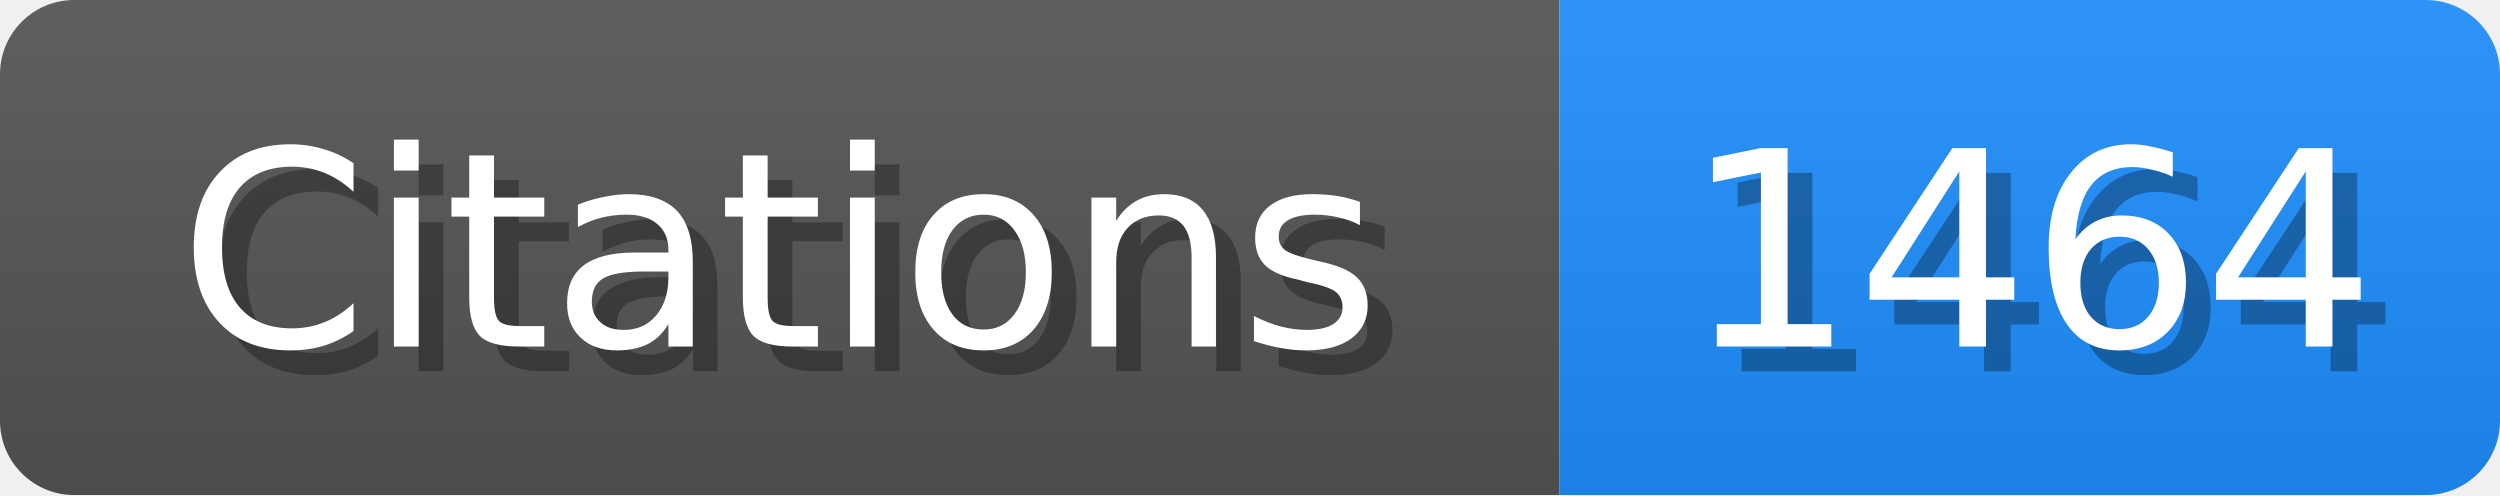
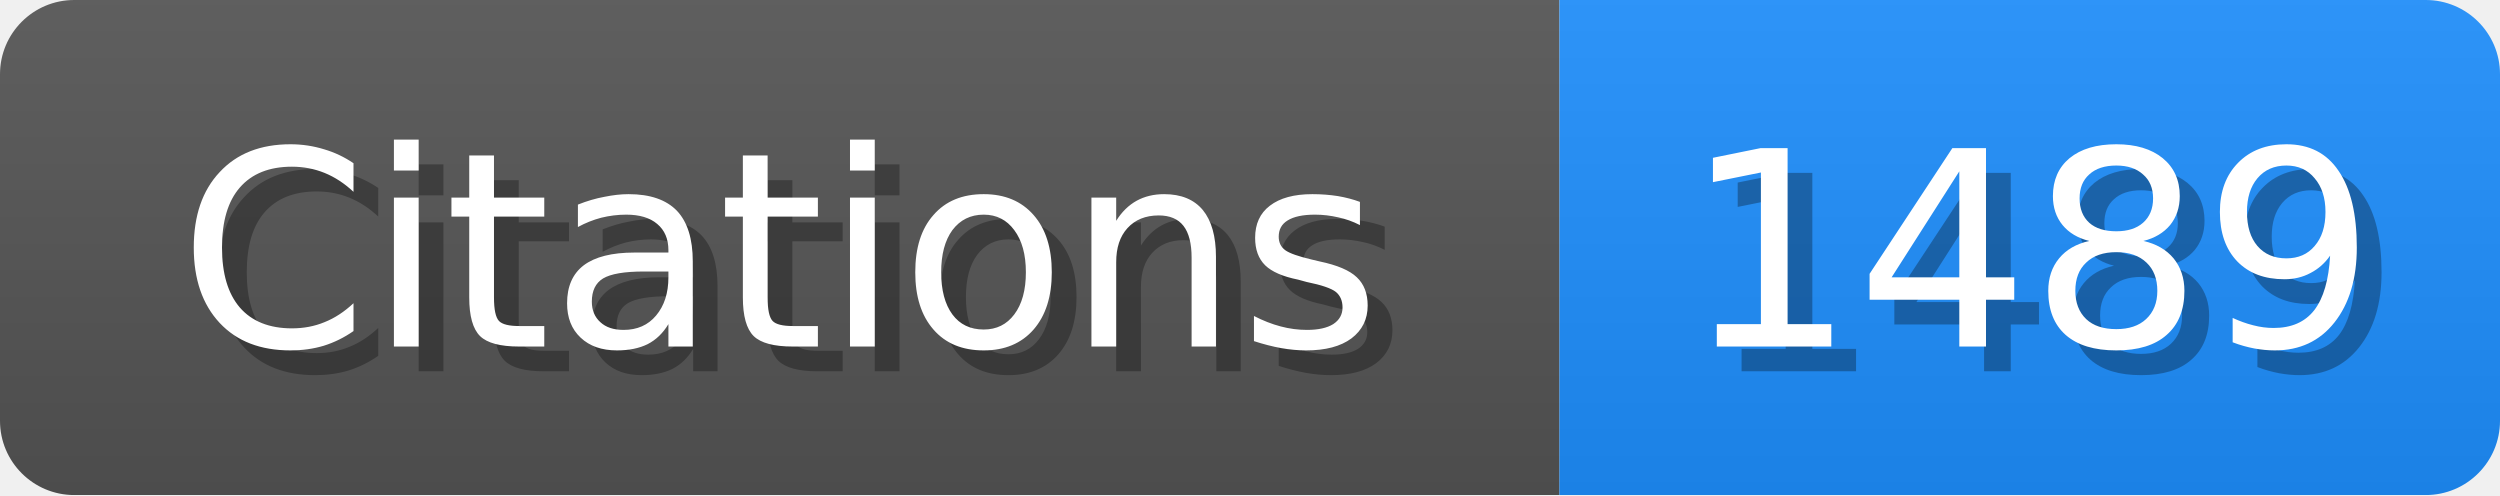
<svg xmlns="http://www.w3.org/2000/svg" width="101" height="20">
  <linearGradient id="b" x2="0" y2="100%">
    <stop offset="0" stop-color="#bbb" stop-opacity=".1" />
    <stop offset="1" stop-opacity=".1" />
  </linearGradient>
  <mask id="scholar_badge">
    <rect width="101" height="20" rx="3" fill="#fff" />
  </mask>
  <g mask="url(#scholar_badge)">
    <path fill="#555" d="M0 0h63v20H0z" />
    <path fill="#1E90FF" d="M63 0h38v20H63z" />
    <path fill="url(#b)" d="M0 0h101v20H0z" />
  </g>
  <g fill="#fff" text-anchor="middle" font-family="DejaVu Sans,Verdana,Geneva,sans-serif" font-size="11">
    <text x="32.5" y="15" fill="#010101" fill-opacity=".3">Citations</text>
    <text x="31.5" y="14">Citations</text>
  </g>
  <g fill="#fff" text-anchor="middle" font-family="DejaVu Sans,Verdana,Geneva,sans-serif" font-size="11">
-     <text x="83.0" y="15" fill="#010101" fill-opacity=".3">1464</text>
-     <text x="82.0" y="14">1464</text>
+     <text x="83.0" y="15" fill="#010101" fill-opacity=".3">1489</text>
+     <text x="82.0" y="14">1489</text>
  </g>
</svg>
